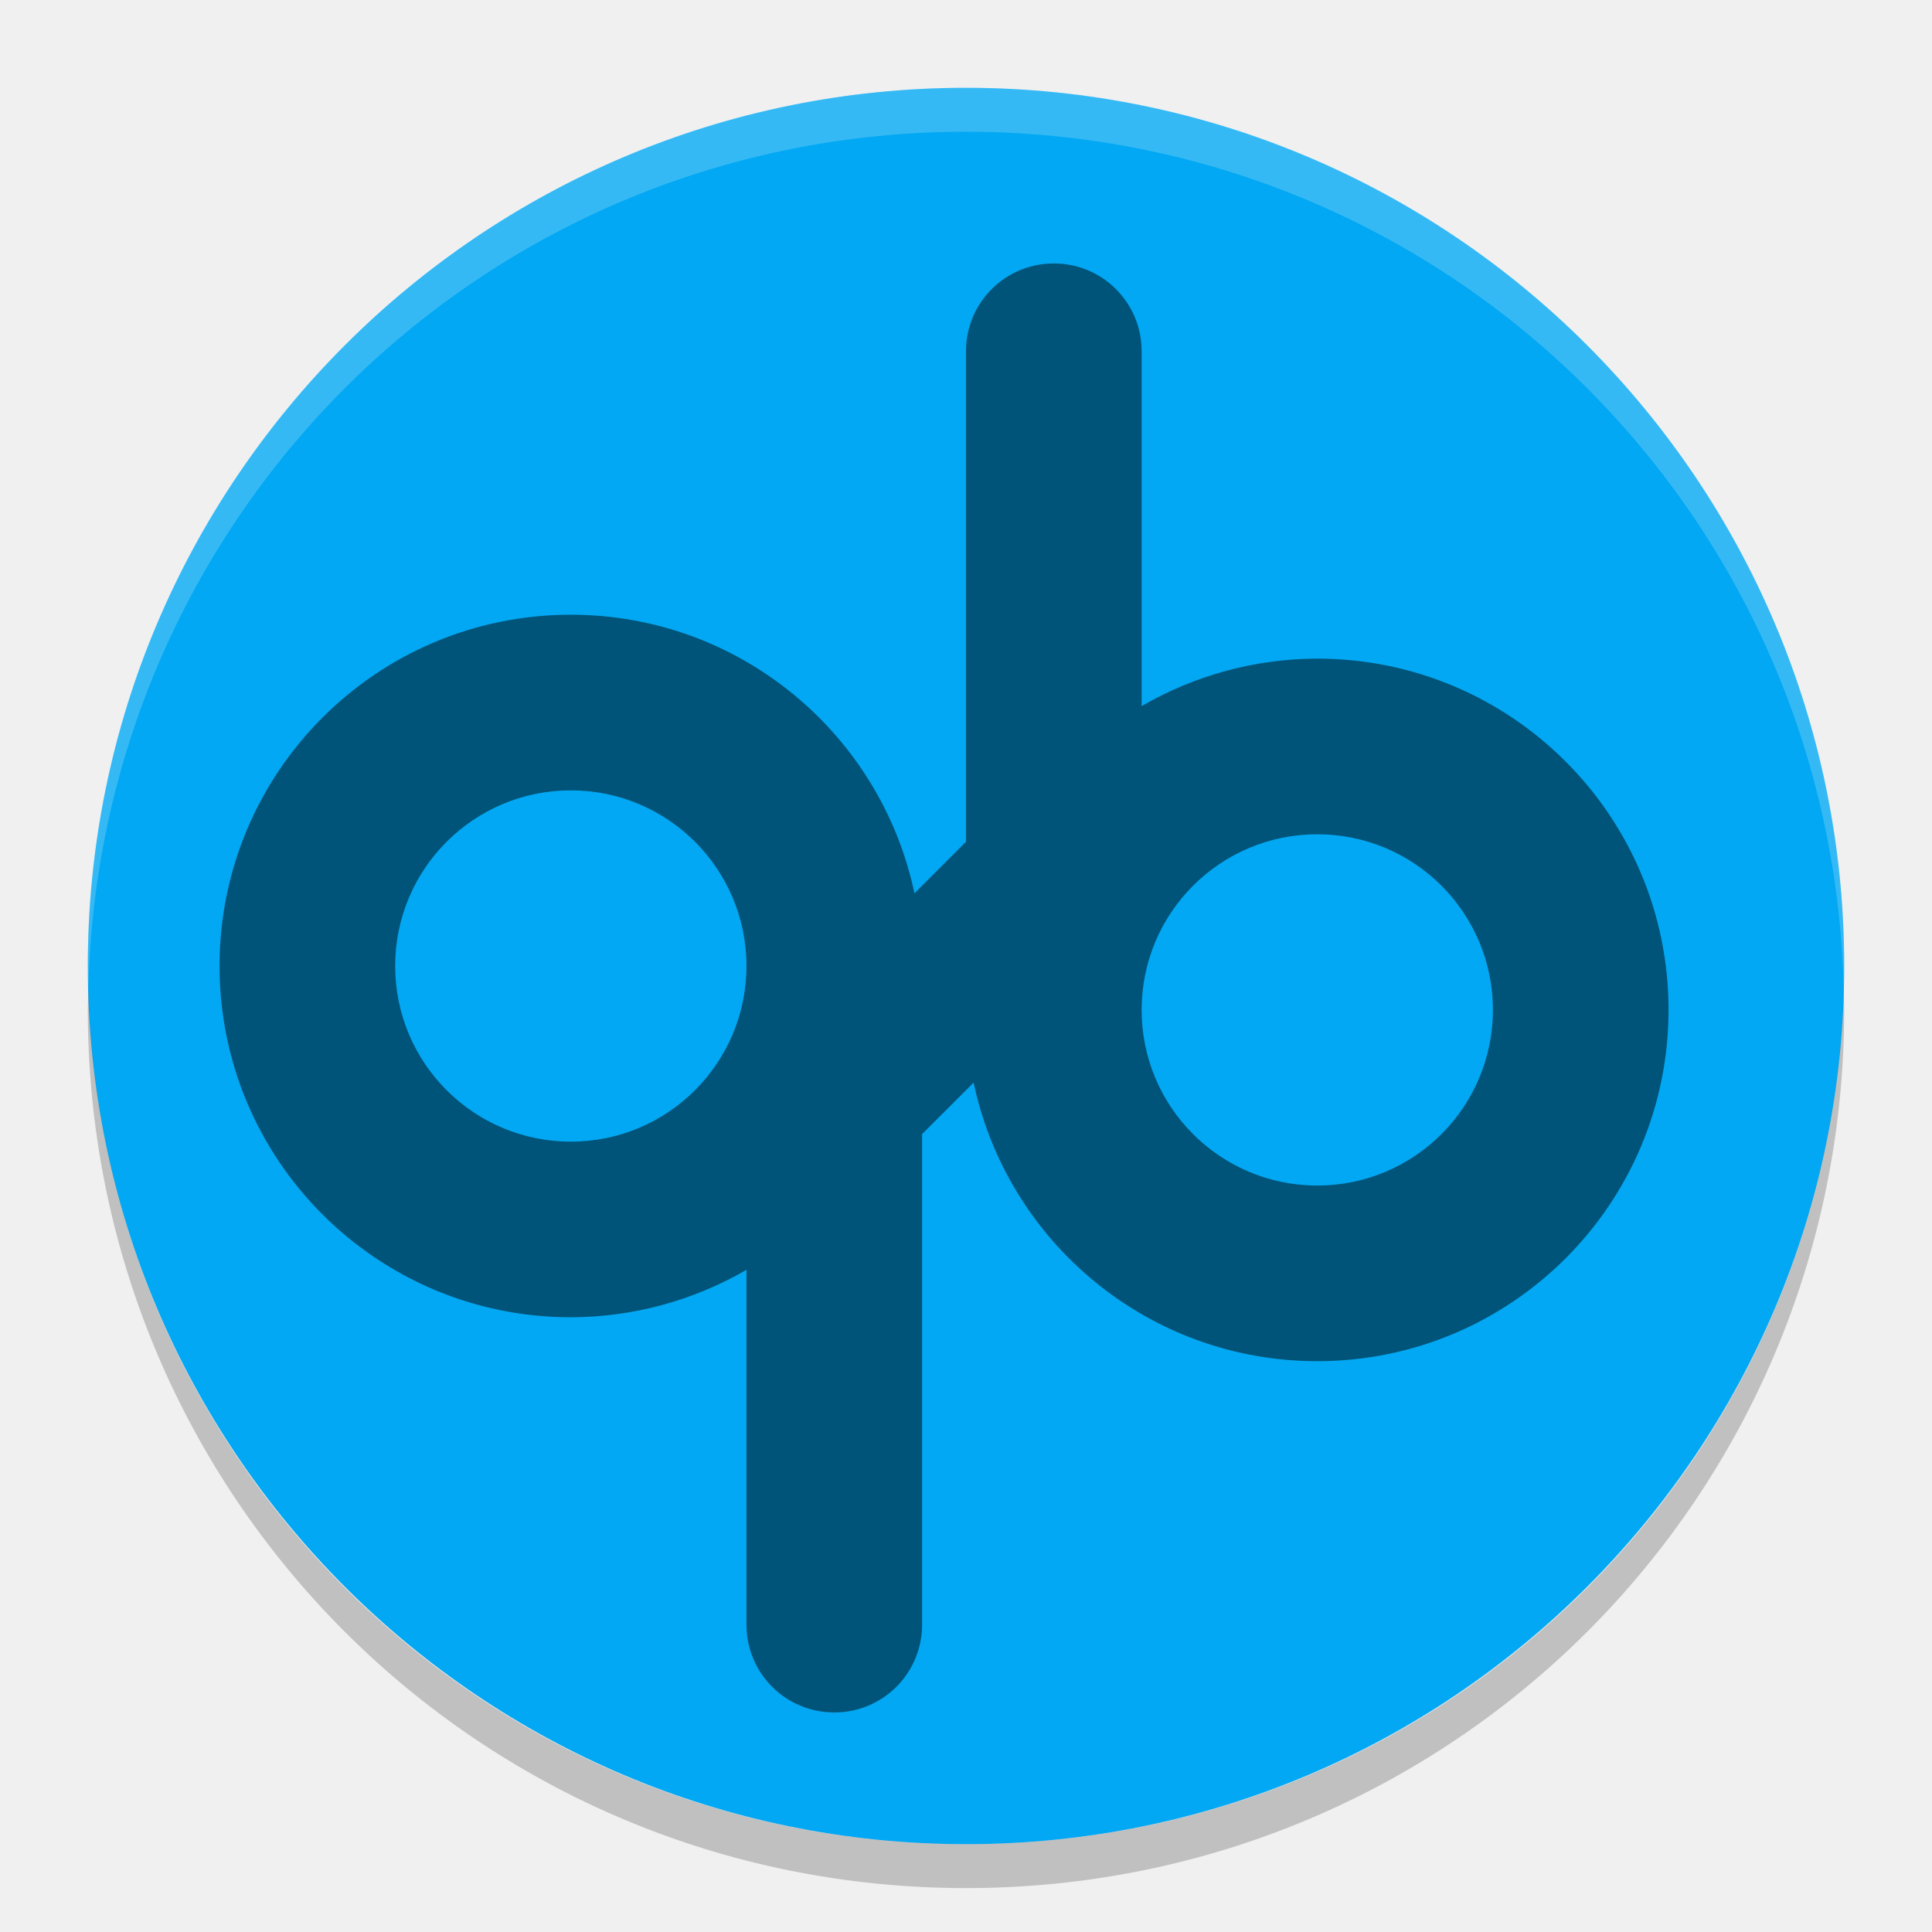
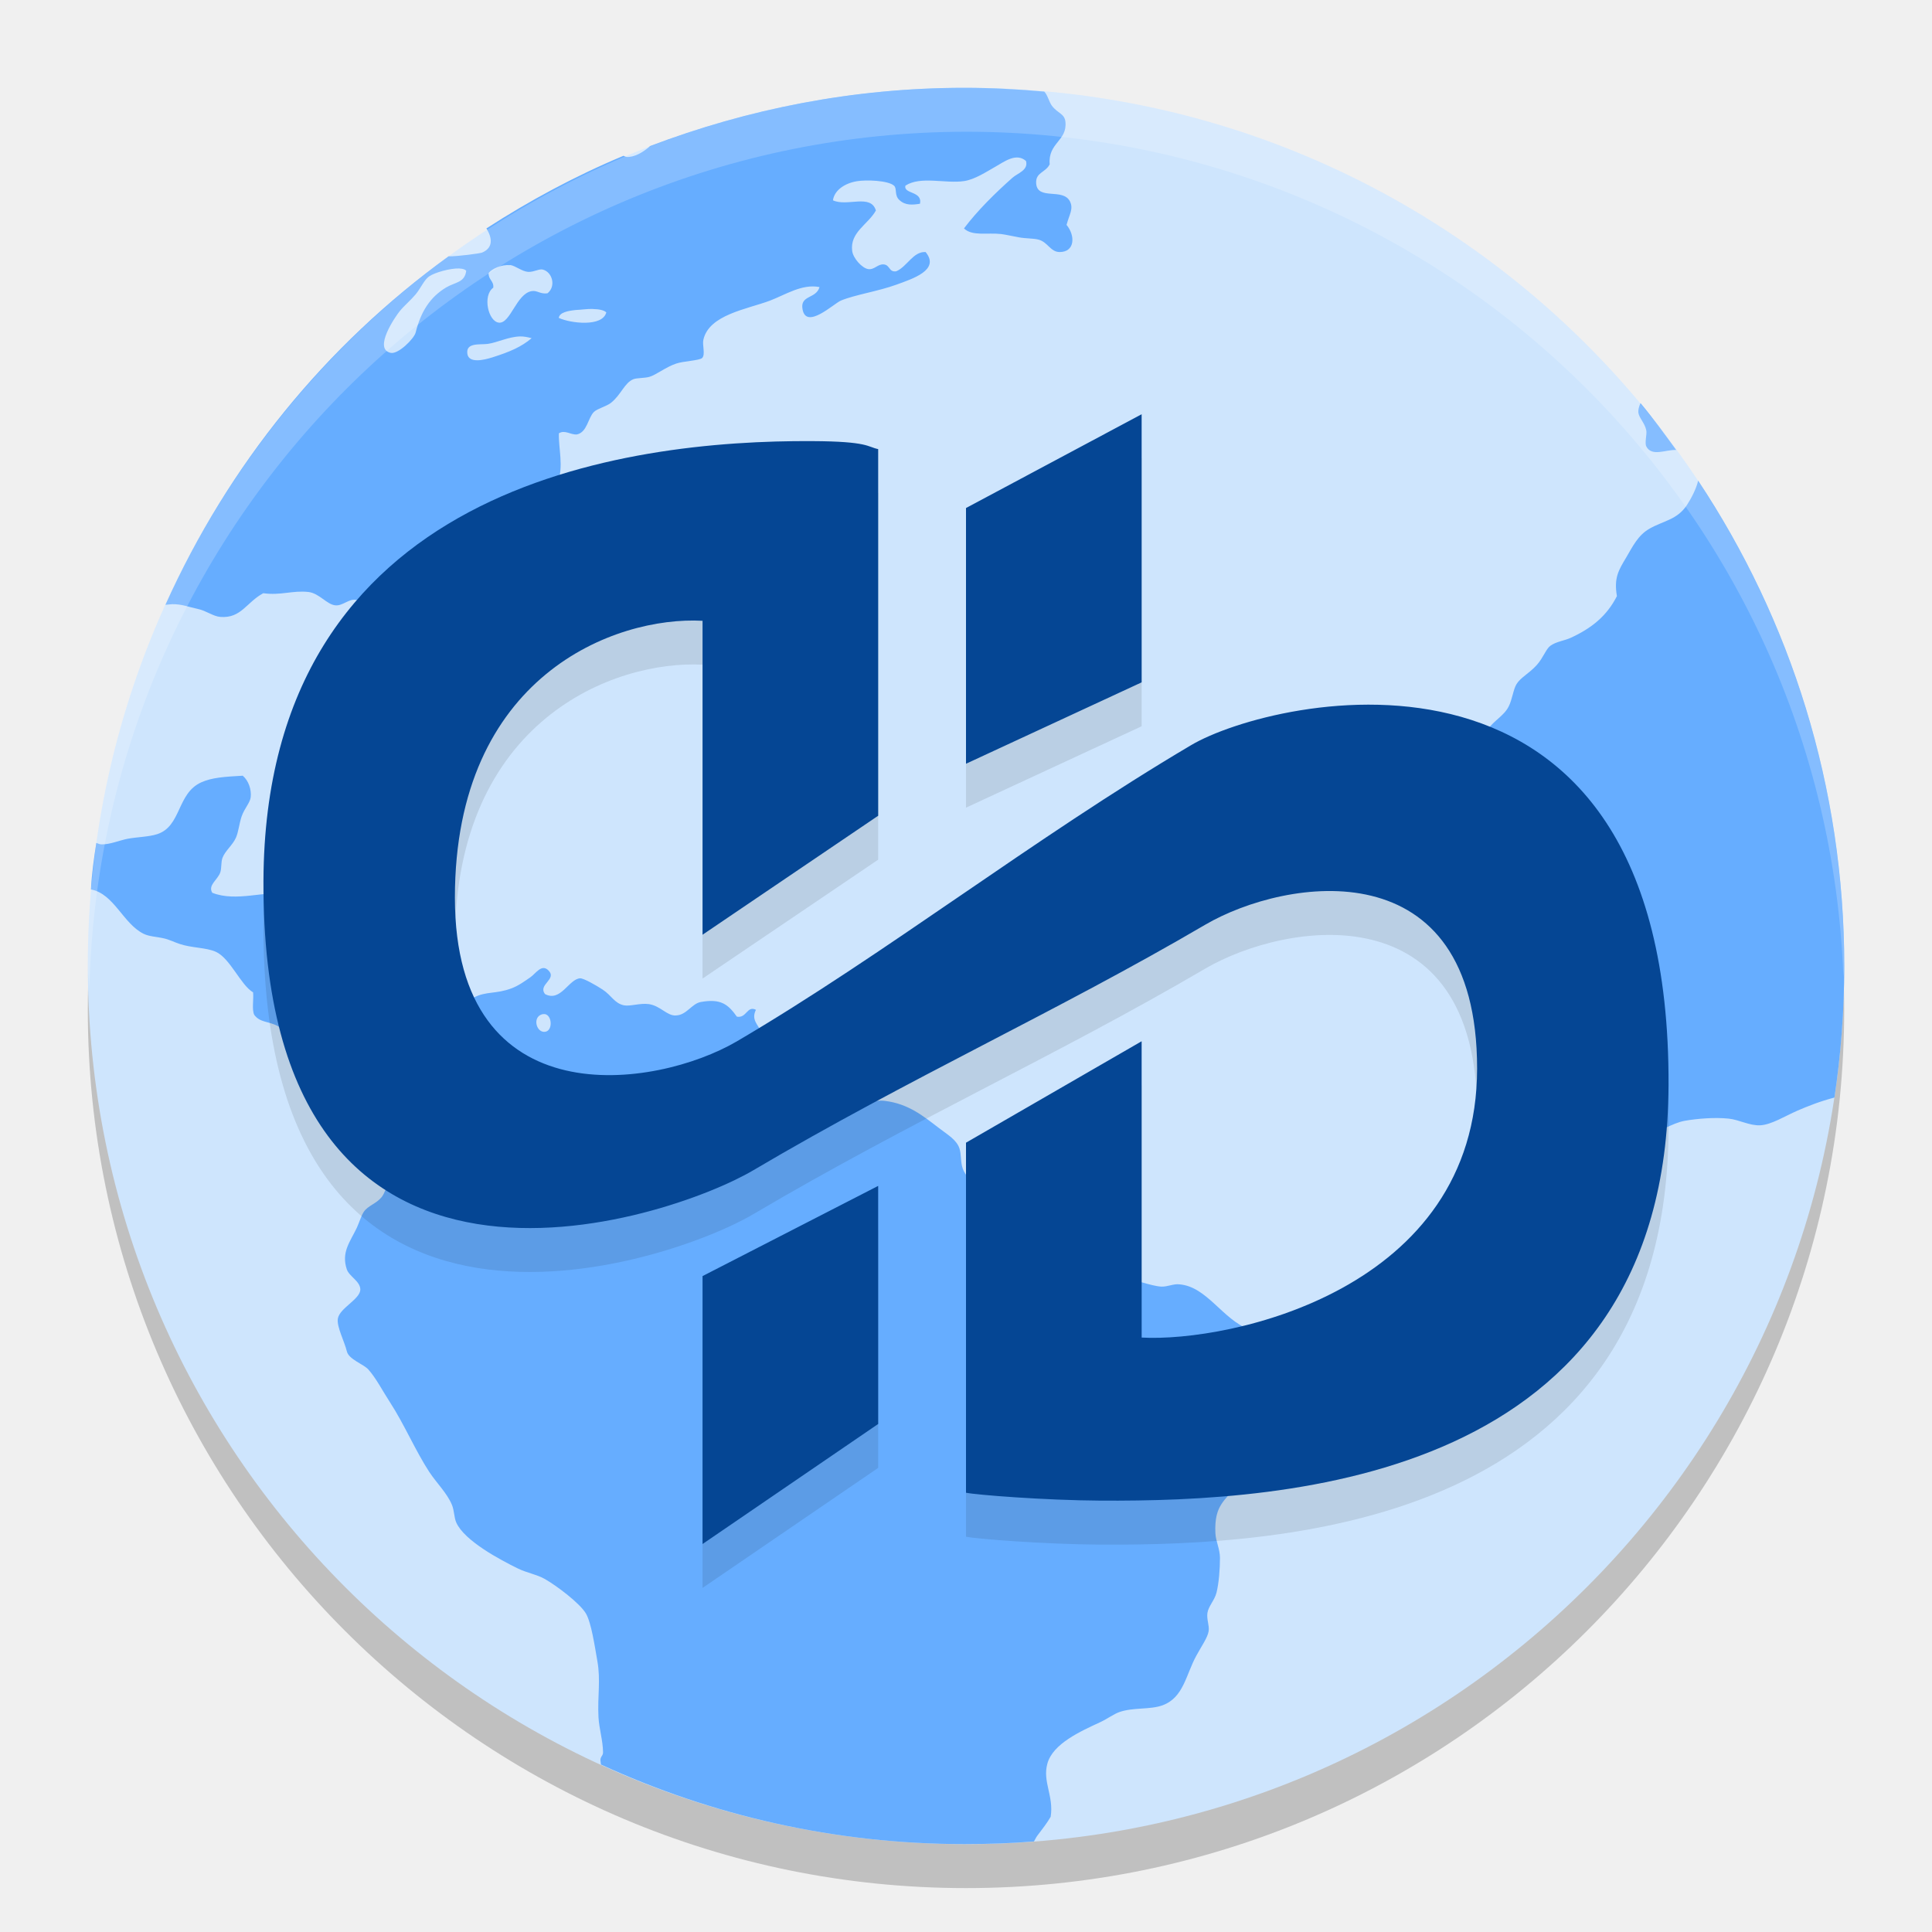
- <svg xmlns="http://www.w3.org/2000/svg" width="22" height="22" version="1">
-   <rect fill="#02a8f3" width="20" height="20" x="1" y="1" rx="10" ry="10" />
-   <path fill="#fff" opacity=".2" d="m11 1c-5.54 0-10 4.46-10 10 0 0.084 0.004 0.166 0.006 0.25 0.132-5.423 4.538-9.75 9.994-9.75 5.456 0 9.862 4.327 9.994 9.75 0.002-0.084 0.006-0.166 0.006-0.25 0-5.54-4.46-10-10-10z" />
-   <path opacity=".2" d="m1.006 11.25c-0.002 0.084-0.006 0.166-0.006 0.25 0 5.54 4.46 10 10 10s10-4.46 10-10c0-0.084-0.004-0.167-0.006-0.25-0.132 5.423-4.538 9.75-9.994 9.75s-9.862-4.327-9.994-9.75z" />
-   <path opacity=".5" d="m12 3c-0.554 0-1 0.446-1 1v5.585l-0.587 0.587c-0.382-1.812-1.988-3.172-3.913-3.172-2.209 0-4 1.791-4 4s1.791 4 4 4c0.703-0.001 1.392-0.188 2-0.54v4.04c0 0.554 0.446 1 1 1s1-0.446 1-1v-5.586l0.587-0.586c0.382 1.812 1.988 3.172 3.913 3.172 2.209 0 4-1.791 4-4s-1.791-4-4-4c-0.703 0.001-1.392 0.188-2 0.54v-4.04c0-0.554-0.446-1-1-1zm-5.5 6c1.105 0 2 0.895 2 2s-0.895 2-2 2-2-0.895-2-2 0.895-2 2-2zm8.5 0.5c1.105 0 2 0.895 2 2s-0.895 2-2 2-2-0.895-2-2 0.895-2 2-2z" />
+ <svg xmlns="http://www.w3.org/2000/svg" width="22" height="22" version="1.1">
+   <circle style="opacity:0.2" cx="11" cy="11.5" r="10" />
+   <circle style="fill:#cee5fd" cx="11" cy="11" r="10" />
+   <path style="fill:#66adff" d="m 10.981,1 c -1.264,0 -2.467,0.241 -3.578,0.663 -0.081,0.074 -0.186,0.131 -0.269,0.124 -0.011,-0.001 -0.023,-0.008 -0.034,-0.013 -0.548,0.229 -1.068,0.509 -1.561,0.827 0.064,0.104 0.083,0.219 -0.049,0.275 -0.022,0.01 -0.285,0.045 -0.382,0.043 -1.402,1.016 -2.505,2.372 -3.224,3.968 0.012,-0.002 0.066,-0.006 0.078,-0.007 0.109,-0.002 0.185,0.032 0.29,0.054 0.097,0.02 0.175,0.085 0.258,0.091 0.237,0.018 0.295,-0.166 0.488,-0.27 0.2,0.028 0.333,-0.034 0.514,-0.014 0.123,0.014 0.212,0.145 0.308,0.152 0.081,0.008 0.152,-0.075 0.23,-0.063 0.076,0.012 0.207,0.177 0.219,0.27 0.015,0.115 -0.085,0.219 -0.052,0.346 0.121,0.123 0.341,0.148 0.514,0.219 0.113,-0.093 0.015,-0.264 0,-0.398 0,-0.059 0.008,-0.112 0,-0.166 -0.011,-0.092 -0.05,-0.177 -0.051,-0.256 0,-0.365 0.295,-0.536 0.54,-0.68 0.106,-0.063 0.19,-0.173 0.282,-0.219 0.13,-0.065 0.227,-0.08 0.335,-0.141 0.195,-0.109 0.362,-0.197 0.514,-0.32 0.07,-0.165 0.007,-0.387 0.013,-0.551 0.07,-0.043 0.131,0.019 0.205,0.013 0.117,-0.024 0.127,-0.19 0.194,-0.256 0.039,-0.038 0.145,-0.065 0.193,-0.103 0.117,-0.092 0.155,-0.23 0.257,-0.27 0.037,-0.015 0.121,-0.011 0.179,-0.026 0.076,-0.02 0.184,-0.11 0.308,-0.152 0.081,-0.028 0.266,-0.034 0.296,-0.064 0.038,-0.039 0,-0.147 0.013,-0.205 C 8.071,3.583 8.508,3.521 8.766,3.424 8.947,3.355 9.133,3.23 9.332,3.269 9.293,3.406 9.107,3.357 9.139,3.524 c 0.044,0.232 0.354,-0.066 0.436,-0.101 0.157,-0.066 0.425,-0.106 0.631,-0.181 0.18,-0.066 0.504,-0.166 0.334,-0.372 -0.142,-0.008 -0.21,0.166 -0.334,0.219 -0.085,0.014 -0.069,-0.071 -0.142,-0.078 C 9.995,3.004 9.956,3.076 9.885,3.064 9.815,3.052 9.715,2.941 9.704,2.858 9.676,2.644 9.886,2.556 9.974,2.397 9.916,2.203 9.647,2.357 9.485,2.281 9.501,2.166 9.62,2.087 9.755,2.064 c 0.111,-0.019 0.359,-0.009 0.425,0.05 0.038,0.032 0,0.113 0.065,0.167 0.065,0.059 0.146,0.053 0.231,0.039 0.031,-0.146 -0.19,-0.109 -0.166,-0.206 0.174,-0.113 0.456,-0.02 0.668,-0.052 0.122,-0.018 0.251,-0.104 0.359,-0.165 0.103,-0.059 0.237,-0.16 0.346,-0.064 0.03,0.105 -0.095,0.139 -0.154,0.191 -0.197,0.175 -0.399,0.374 -0.552,0.577 0.094,0.091 0.264,0.046 0.423,0.064 0.062,0.008 0.14,0.027 0.205,0.038 0.077,0.014 0.158,0.01 0.218,0.025 0.108,0.026 0.137,0.142 0.244,0.142 0.176,-3.385e-4 0.178,-0.19 0.078,-0.309 C 12.177,2.441 12.226,2.379 12.184,2.294 12.105,2.136 11.814,2.286 11.799,2.089 11.79,1.961 11.906,1.967 11.953,1.871 11.932,1.624 12.156,1.606 12.132,1.385 12.121,1.292 12.043,1.291 11.978,1.204 11.946,1.161 11.929,1.08 11.891,1.043 11.591,1.016 11.288,1 10.981,1 Z m -5.17,2.018 v 0 c 0.06,0.009 0.132,0.073 0.204,0.078 0.069,0.002 0.125,-0.038 0.167,-0.026 0.107,0.028 0.153,0.19 0.052,0.27 -0.084,0.011 -0.117,-0.036 -0.18,-0.025 -0.174,0.03 -0.241,0.371 -0.372,0.359 -0.123,-0.011 -0.19,-0.309 -0.065,-0.398 0.008,-0.078 -0.057,-0.09 -0.053,-0.167 0.037,-0.047 0.142,-0.098 0.245,-0.09 z m -0.578,0.04 c 0.036,0.001 0.063,0.01 0.076,0.025 -0.017,0.137 -0.124,0.128 -0.23,0.191 -0.183,0.11 -0.288,0.278 -0.346,0.513 -0.017,0.068 -0.197,0.25 -0.284,0.231 -0.204,-0.043 0.056,-0.418 0.103,-0.475 0.051,-0.063 0.12,-0.119 0.181,-0.191 0.059,-0.071 0.097,-0.166 0.154,-0.205 0.062,-0.043 0.239,-0.094 0.346,-0.09 z m 1.52,0.461 c 0.065,0.001 0.124,0.012 0.151,0.038 -0.042,0.169 -0.407,0.125 -0.541,0.063 0.008,-0.064 0.109,-0.081 0.193,-0.09 0.059,-0.002 0.133,-0.014 0.198,-0.012 z M 5.921,3.831 c 0.044,-0.001 0.087,0.008 0.133,0.02 -0.118,0.099 -0.246,0.155 -0.449,0.219 -0.098,0.031 -0.266,0.069 -0.283,-0.04 -0.02,-0.133 0.143,-0.102 0.232,-0.114 0.112,-0.016 0.235,-0.081 0.367,-0.085 z M 18.68,4.591 c -0.015,0.036 -0.027,0.072 -0.024,0.107 0.008,0.062 0.076,0.121 0.091,0.205 0.008,0.044 -0.021,0.14 0,0.181 0.062,0.12 0.224,0.034 0.34,0.04 -0.132,-0.181 -0.263,-0.362 -0.406,-0.533 z m 0.657,0.882 c -0.019,0.088 -0.079,0.204 -0.127,0.277 -0.112,0.17 -0.264,0.178 -0.425,0.269 -0.134,0.076 -0.192,0.202 -0.27,0.334 -0.085,0.142 -0.138,0.228 -0.103,0.435 -0.115,0.227 -0.289,0.366 -0.526,0.475 -0.07,0.032 -0.166,0.043 -0.231,0.09 -0.051,0.037 -0.081,0.136 -0.154,0.218 -0.09,0.1 -0.185,0.142 -0.232,0.219 -0.037,0.059 -0.049,0.177 -0.09,0.256 -0.055,0.108 -0.172,0.16 -0.244,0.27 -0.033,0.05 -0.055,0.153 -0.091,0.219 -0.081,0.148 -0.22,0.254 -0.205,0.384 0.015,0.125 0.158,0.147 0.167,0.257 0,0.062 -0.041,0.1 -0.038,0.167 0,0.098 0.069,0.167 0.076,0.243 0.019,0.19 -0.065,0.266 -0.101,0.396 -0.017,0.062 -0.01,0.132 -0.027,0.181 -0.031,0.095 -0.165,0.181 -0.167,0.294 0,0.08 0.082,0.144 0.089,0.257 0,0.077 -0.038,0.16 -0.024,0.231 0.028,0.14 0.277,0.302 0.386,0.41 0.145,0.145 0.336,0.257 0.398,0.41 0.053,0.13 0.053,0.299 0.154,0.396 0.075,0.072 0.2,0.117 0.295,0.192 0.09,0.07 0.187,0.131 0.283,0.205 0.156,0.122 0.393,0.365 0.642,0.347 0.13,-0.009 0.263,-0.115 0.411,-0.142 0.152,-0.027 0.349,-0.041 0.502,-0.025 0.117,0.012 0.238,0.082 0.36,0.076 0.129,-0.008 0.276,-0.103 0.423,-0.167 0.118,-0.051 0.262,-0.108 0.421,-0.149 0.073,-0.488 0.112,-0.987 0.112,-1.496 0,-2.048 -0.613,-3.945 -1.663,-5.527 z M 2.766,8.833 C 2.553,8.845 2.413,8.854 2.291,8.909 2.013,9.035 2.067,9.41 1.789,9.499 c -0.096,0.031 -0.228,0.032 -0.334,0.052 -0.091,0.017 -0.202,0.066 -0.297,0.064 -0.027,-3.7e-4 -0.028,-0.006 -0.061,-0.016 -0.025,0.157 -0.053,0.352 -0.061,0.529 0.264,0.051 0.365,0.389 0.599,0.505 0.064,0.032 0.148,0.033 0.23,0.052 0.066,0.015 0.117,0.043 0.181,0.064 0.136,0.046 0.302,0.04 0.411,0.089 0.164,0.073 0.284,0.38 0.425,0.462 0.008,0.083 -0.016,0.194 0.013,0.256 0.066,0.09 0.16,0.07 0.27,0.129 0.131,0.071 0.171,0.253 0.295,0.309 0.043,0.019 0.15,0.017 0.218,0.037 0.17,0.051 0.226,0.248 0.372,0.205 0.096,-0.028 0.088,-0.126 0.104,-0.218 0.063,-0.068 0.132,-0.177 0.231,-0.179 0.16,-0.008 0.174,0.165 0.232,0.319 0.033,0.087 0.119,0.164 0.141,0.256 0.04,0.159 0.02,0.636 -0.014,0.731 -0.04,0.117 -0.199,0.166 -0.296,0.296 -0.046,0.061 -0.068,0.15 -0.103,0.192 -0.063,0.076 -0.156,0.096 -0.203,0.167 -0.027,0.04 -0.053,0.125 -0.078,0.179 -0.077,0.163 -0.18,0.279 -0.115,0.475 0.027,0.081 0.153,0.135 0.154,0.229 3.075e-4,0.112 -0.238,0.212 -0.256,0.334 -0.014,0.091 0.074,0.254 0.103,0.372 0.021,0.09 0.191,0.146 0.244,0.205 0.09,0.101 0.162,0.244 0.245,0.371 0.163,0.25 0.291,0.554 0.449,0.796 0.084,0.127 0.202,0.241 0.257,0.372 0.029,0.066 0.024,0.145 0.051,0.205 0.092,0.207 0.497,0.423 0.706,0.525 0.098,0.047 0.207,0.065 0.296,0.114 0.136,0.076 0.406,0.279 0.475,0.398 0.061,0.107 0.099,0.368 0.129,0.538 0.04,0.225 4.31e-4,0.398 0.013,0.642 0.008,0.132 0.05,0.264 0.052,0.396 4.92e-4,0.046 -0.028,0.044 -0.03,0.092 l 0.006,0.05 c 1.258,0.578 2.658,0.906 4.138,0.906 0.267,0 0.531,-0.009 0.793,-0.03 0.012,-0.02 0.023,-0.045 0.036,-0.063 0.06,-0.079 0.114,-0.148 0.154,-0.218 0.038,-0.234 -0.094,-0.398 -0.038,-0.603 0.061,-0.23 0.38,-0.371 0.604,-0.475 0.077,-0.036 0.156,-0.094 0.218,-0.115 0.155,-0.054 0.348,-0.025 0.489,-0.076 0.241,-0.088 0.266,-0.346 0.385,-0.564 0.056,-0.104 0.13,-0.207 0.141,-0.281 0.01,-0.066 -0.024,-0.129 -0.014,-0.207 0.012,-0.077 0.081,-0.144 0.103,-0.229 0.028,-0.111 0.04,-0.274 0.04,-0.397 0,-0.102 -0.048,-0.191 -0.052,-0.282 -0.016,-0.333 0.12,-0.37 0.244,-0.551 0.062,-0.09 0.085,-0.192 0.128,-0.257 0.207,-0.308 0.566,-0.457 0.54,-0.923 -0.009,-0.154 -0.106,-0.503 -0.219,-0.552 -0.065,-0.028 -0.214,-0.002 -0.308,-0.038 -0.304,-0.113 -0.482,-0.489 -0.796,-0.513 -0.067,-0.008 -0.129,0.028 -0.205,0.026 -0.125,-0.008 -0.312,-0.087 -0.45,-0.103 -0.088,-0.009 -0.205,0.026 -0.257,0 -0.08,-0.039 -0.088,-0.186 -0.154,-0.23 -0.051,-0.036 -0.152,-0.048 -0.231,-0.078 -0.127,-0.049 -0.227,-0.105 -0.373,-0.115 -0.045,-0.002 -0.101,0.022 -0.154,0.014 -0.081,-0.014 -0.145,-0.109 -0.219,-0.154 -0.093,-0.057 -0.18,-0.084 -0.218,-0.165 0.084,-0.276 -0.149,-0.353 -0.205,-0.513 -0.027,-0.075 -0.015,-0.165 -0.038,-0.231 -0.033,-0.096 -0.128,-0.151 -0.232,-0.23 -0.186,-0.143 -0.351,-0.277 -0.616,-0.31 -0.117,-0.015 -0.233,0.035 -0.374,0.026 C 9.55,12.553 9.363,12.422 9.251,12.295 9.142,12.17 9.089,12.059 8.995,11.999 c -0.09,-0.058 -0.209,-0.056 -0.27,-0.114 -0.027,-0.025 -0.023,-0.069 -0.052,-0.129 -0.045,-0.093 -0.121,-0.145 -0.065,-0.257 -0.102,-0.052 -0.105,0.098 -0.217,0.078 -0.1,-0.141 -0.184,-0.208 -0.411,-0.167 -0.104,0.019 -0.162,0.15 -0.283,0.153 -0.099,0.008 -0.177,-0.11 -0.308,-0.129 -0.099,-0.014 -0.211,0.027 -0.282,0.014 -0.11,-0.022 -0.143,-0.113 -0.244,-0.179 -0.073,-0.048 -0.216,-0.13 -0.257,-0.129 -0.129,0.008 -0.221,0.274 -0.399,0.18 -0.087,-0.109 0.141,-0.167 0.038,-0.27 -0.078,-0.078 -0.143,0.035 -0.205,0.078 -0.071,0.049 -0.138,0.098 -0.217,0.127 -0.176,0.066 -0.287,0.031 -0.425,0.103 -0.128,0.066 -0.133,0.176 -0.205,0.308 -0.059,0.107 -0.194,0.264 -0.283,0.271 -0.108,0.008 -0.211,-0.15 -0.308,-0.192 -0.294,-0.127 -0.437,0.113 -0.681,0.116 -0.227,0.008 -0.55,-0.365 -0.539,-0.578 0,-0.13 0.075,-0.327 0.09,-0.487 0.014,-0.128 0.101,-0.205 0.103,-0.321 0,-0.156 -0.207,-0.275 -0.308,-0.294 C 3.026,10.136 2.693,10.276 2.417,10.166 2.365,10.079 2.479,10.019 2.508,9.935 2.525,9.886 2.515,9.822 2.533,9.77 2.563,9.688 2.649,9.625 2.687,9.538 2.716,9.472 2.724,9.377 2.752,9.295 2.785,9.202 2.848,9.142 2.855,9.076 2.864,8.99 2.831,8.89 2.764,8.833 Z m 3.434,2.714 c 0.087,0.008 0.098,0.188 0.009,0.202 -0.096,0.015 -0.145,-0.15 -0.052,-0.193 0.016,-0.008 0.031,-0.009 0.043,-0.008 v -0.001 z" />
+   <path style="opacity:0.1" d="m 13,5.217 -2,1.068 v 2.912 L 13,8.27 Z M 9.248,5.523 C 7.144,5.511 3.018,6.019 3,10.531 c -0.021,5.473 4.649,3.847 5.578,3.295 1.787,-1.055 3.46,-1.808 5.146,-2.796 0.919,-0.537 3.096,-0.887 3.096,1.637 0,2.524 -2.82,3.119 -3.82,3.064 v -3.373 l -2,1.155 v 3.986 c 0.124,0.025 0.891,0.086 1.535,0.09 C 14.639,17.599 18.982,17.369 19,12.857 19.021,7.385 14.492,8.434 13.562,8.986 11.775,10.042 10.075,11.37 8.389,12.359 7.47,12.896 5.18,13.246 5.18,10.722 5.18,8.198 7,7.515 8,7.569 v 3.574 L 10,9.789 V 5.614 C 9.876,5.589 9.892,5.526 9.248,5.523 Z M 10,14.004 8,15.031 V 18.082 l 2,-1.367 z" />
+   <path style="fill:#054694" d="M 13,4.717 11,5.785 V 8.697 L 13,7.77 Z M 9.248,5.023 C 7.144,5.011 3.018,5.519 3,10.031 c -0.021,5.473 4.649,3.847 5.578,3.295 1.787,-1.055 3.46,-1.808 5.146,-2.796 0.919,-0.537 3.096,-0.887 3.096,1.637 0,2.524 -2.82,3.119 -3.82,3.064 V 11.857 l -2,1.155 v 3.986 c 0.124,0.025 0.891,0.086 1.535,0.09 C 14.639,17.099 18.982,16.869 19,12.357 19.021,6.885 14.492,7.934 13.562,8.486 11.775,9.542 10.075,10.87 8.389,11.859 7.47,12.396 5.18,12.746 5.18,10.222 5.18,7.698 7,7.015 8,7.069 V 10.644 L 10,9.289 V 5.114 C 9.876,5.089 9.892,5.026 9.248,5.023 Z M 10,13.504 8,14.531 v 3.051 l 2,-1.367 z" />
+   <path style="opacity:0.2;fill:#ffffff" d="M 11,1 A 10,10 0 0 0 1,11 10,10 0 0 0 1.018,11.25 10,10 0 0 1 11,1.5 10,10 0 0 1 20.991,11.125 10,10 0 0 0 21,11 10,10 0 0 0 11,1 Z" />
</svg>
